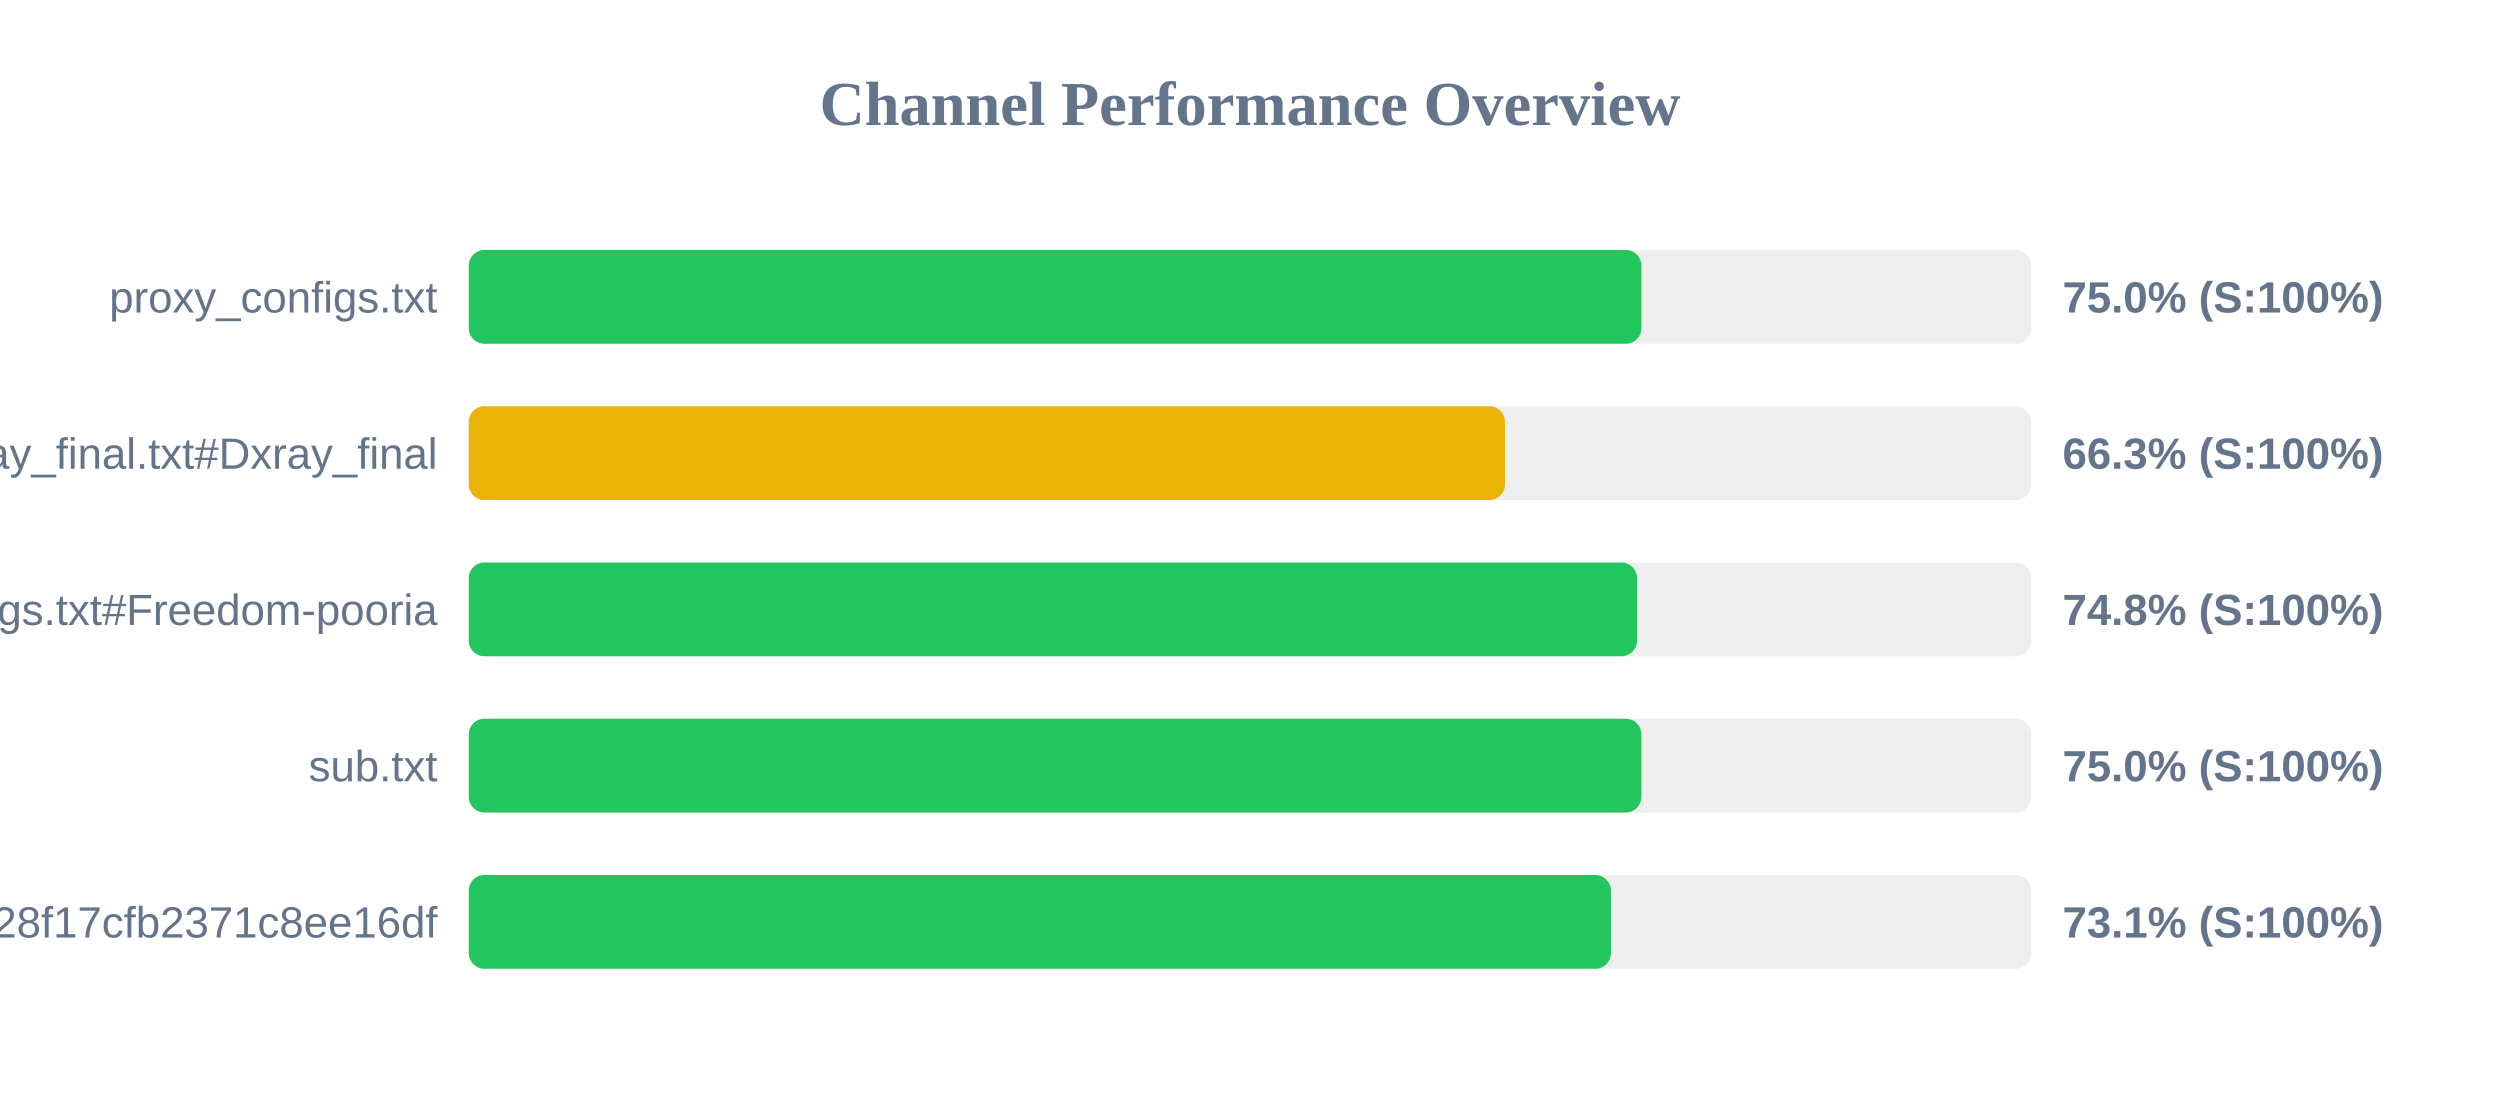
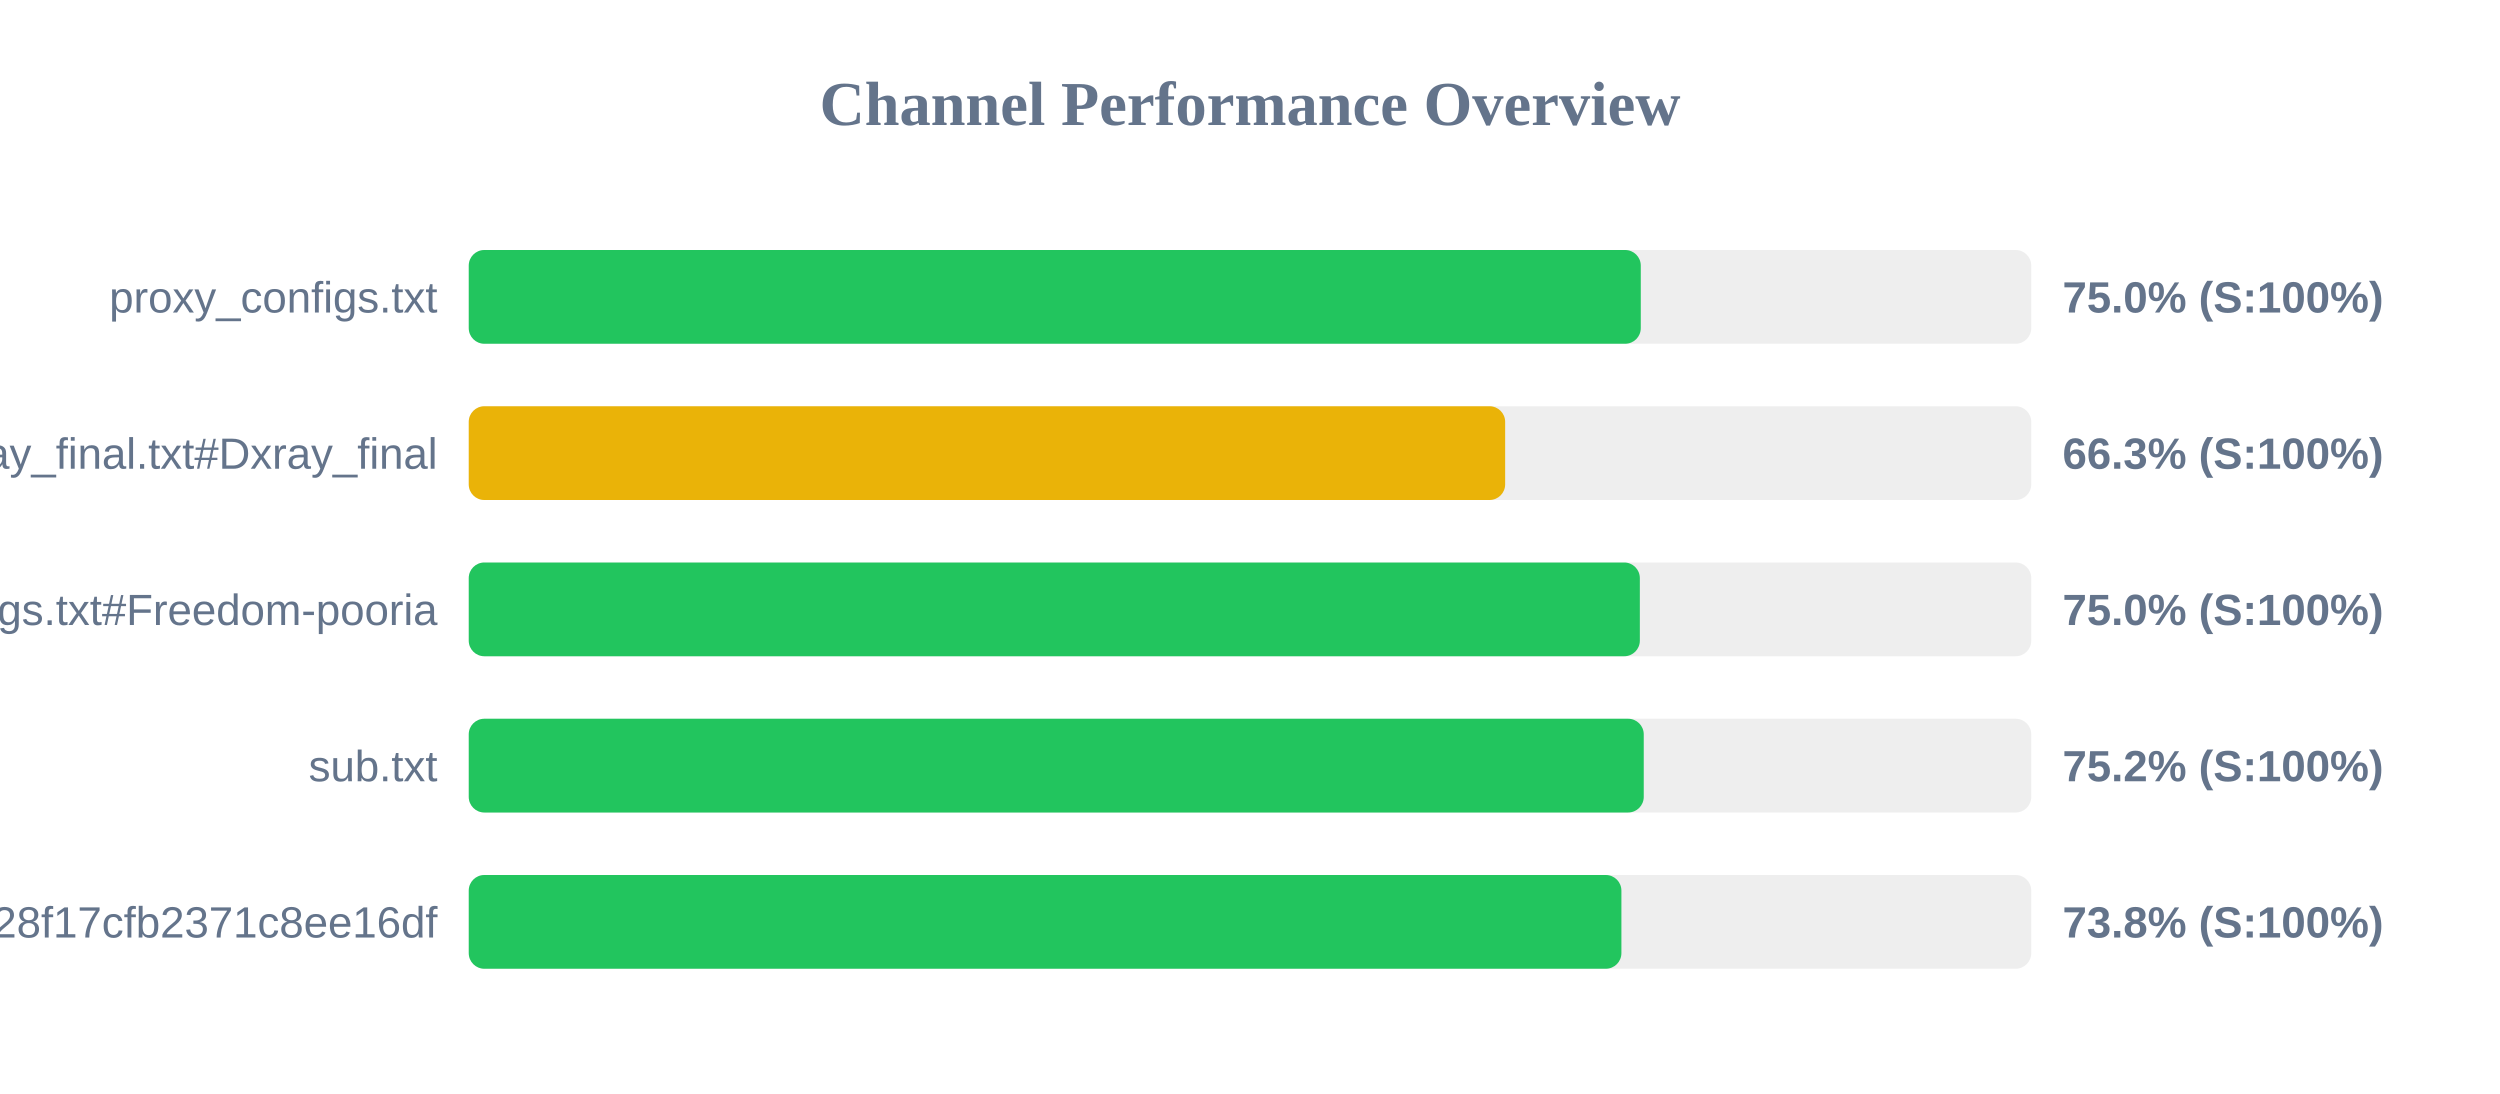
<svg xmlns="http://www.w3.org/2000/svg" width="800" height="350" version="1.1">
  <style>
        .row { font: 14px Arial; fill: #64748b; }
        .score { font: bold 14px Arial; fill: #64748b; }
    </style>
  <text x="400" y="40" text-anchor="middle" font-size="20px" font-weight="bold" fill="#64748b">Channel Performance Overview</text>
  <rect x="150" y="80" width="500" height="30" fill="#eee" rx="5" />
-   <rect x="150" y="80" width="375.25" height="30" fill="#22c55e" rx="5" />
+   <rect x="150" y="80" width="375.05" height="30" fill="#22c55e" rx="5" />
  <text x="140" y="100" text-anchor="end" class="row">proxy_configs.txt</text>
  <text x="660" y="100" text-anchor="start" class="score">75.0% (S:100%)</text>
  <rect x="150" y="130" width="500" height="30" fill="#eee" rx="5" />
-   <rect x="150" y="130" width="331.6" height="30" fill="#eab308" rx="5" />
+   <rect x="150" y="130" width="331.65" height="30" fill="#eab308" rx="5" />
  <text x="140" y="150" text-anchor="end" class="row">xray_final.txt#Dxray_final</text>
  <text x="660" y="150" text-anchor="start" class="score">66.3% (S:100%)</text>
  <rect x="150" y="180" width="500" height="30" fill="#eee" rx="5" />
-   <rect x="150" y="180" width="373.85" height="30" fill="#22c55e" rx="5" />
+   <rect x="150" y="180" width="374.75" height="30" fill="#22c55e" rx="5" />
  <text x="140" y="200" text-anchor="end" class="row">v2ray_configs.txt#Freedom-pooria</text>
-   <text x="660" y="200" text-anchor="start" class="score">74.8% (S:100%)</text>
+   <text x="660" y="200" text-anchor="start" class="score">75.0% (S:100%)</text>
  <rect x="150" y="230" width="500" height="30" fill="#eee" rx="5" />
-   <rect x="150" y="230" width="375.25" height="30" fill="#22c55e" rx="5" />
+   <rect x="150" y="230" width="376.0" height="30" fill="#22c55e" rx="5" />
  <text x="140" y="250" text-anchor="end" class="row">sub.txt</text>
-   <text x="660" y="250" text-anchor="start" class="score">75.0% (S:100%)</text>
+   <text x="660" y="250" text-anchor="start" class="score">75.2% (S:100%)</text>
  <rect x="150" y="280" width="500" height="30" fill="#eee" rx="5" />
-   <rect x="150" y="280" width="365.5" height="30" fill="#22c55e" rx="5" />
+   <rect x="150" y="280" width="368.85" height="30" fill="#22c55e" rx="5" />
  <text x="140" y="300" text-anchor="end" class="row">?token=fedfed7b41b828f17cfb2371c8ee16df</text>
-   <text x="660" y="300" text-anchor="start" class="score">73.1% (S:100%)</text>
+   <text x="660" y="300" text-anchor="start" class="score">73.8% (S:100%)</text>
</svg>
